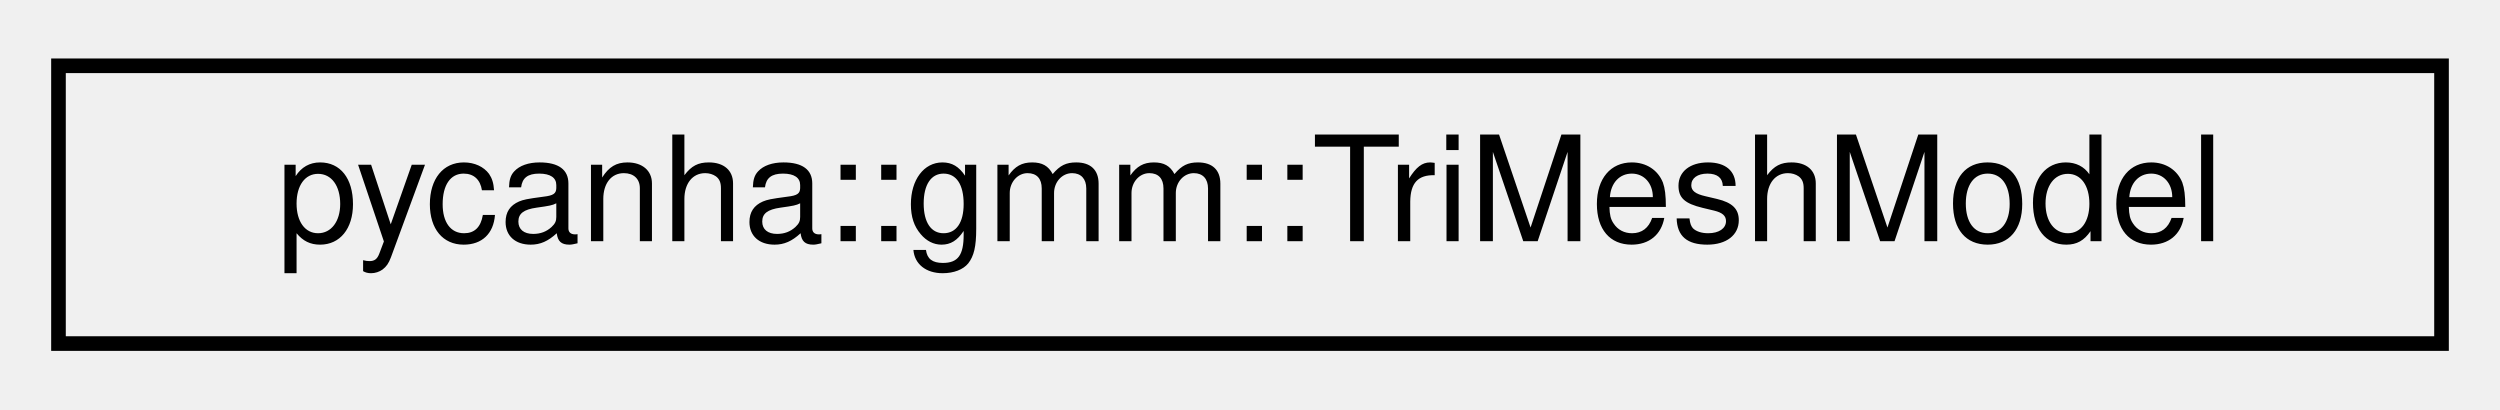
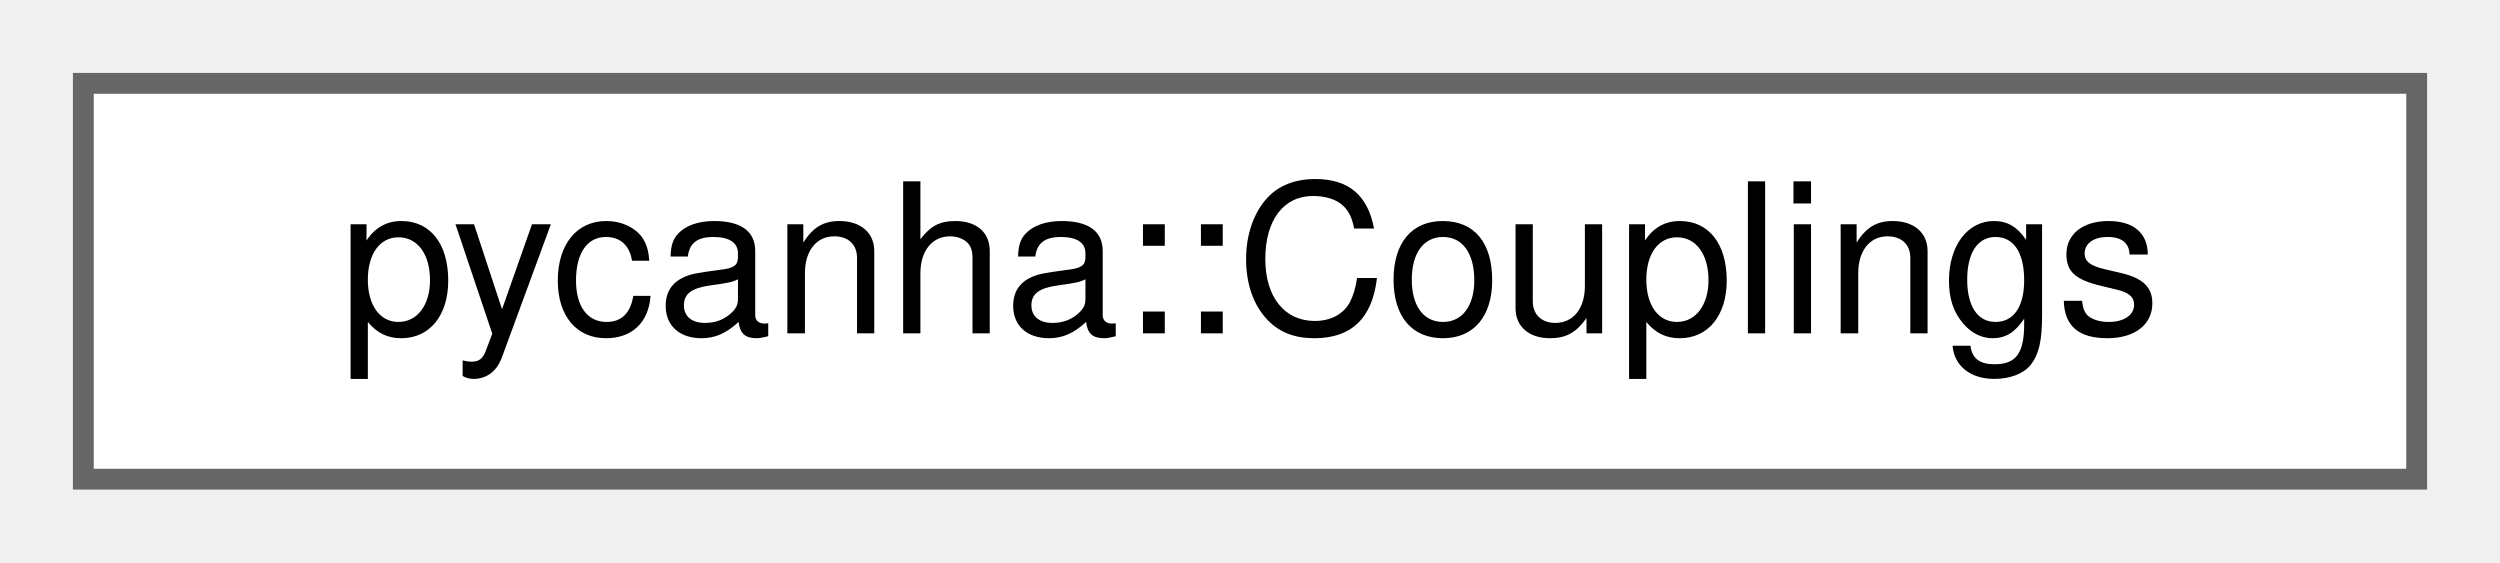
- <svg xmlns="http://www.w3.org/2000/svg" xmlns:xlink="http://www.w3.org/1999/xlink" width="171pt" height="28pt" viewBox="0.00 0.00 171.00 28.00">
-   <g id="graph0" class="graph" transform="scale(1 1) rotate(0) translate(4 24)">
-     <g id="node1" class="node">
-       <g id="a_node1">
-         <a xlink:href="classpycanha_1_1gmm_1_1TriMeshModel.html" target="_top" xlink:title="A collection of TriMeshes in a compacted cache-friendly format.">
-           <polygon fill="none" stroke="black" points="0,-0.5 0,-19.5 163,-19.5 163,-0.5 0,-0.5" />
-           <text text-anchor="middle" x="81.5" y="-7.5" font-family="Helvetica,sans-Serif" font-size="10.00">pycanha::gmm::TriMeshModel</text>
+ <svg xmlns="http://www.w3.org/2000/svg" xmlns:xlink="http://www.w3.org/1999/xlink" width="120pt" height="27pt" viewBox="0.00 0.00 120.00 27.00">
+   <g id="graph0" class="graph" transform="scale(1 1) rotate(0) translate(4 23)">
+     <g id="Node000000" class="node">
+       <g id="a_Node000000">
+         <a xlink:href="classpycanha_1_1Couplings.html" target="_top" xlink:title=" ">
+           <polygon fill="white" stroke="#666666" points="112,-19 0,-19 0,0 112,0 112,-19" />
+           <text text-anchor="middle" x="56" y="-7" font-family="Helvetica,sans-Serif" font-size="10.00">pycanha::Couplings</text>
        </a>
      </g>
    </g>
  </g>
</svg>
